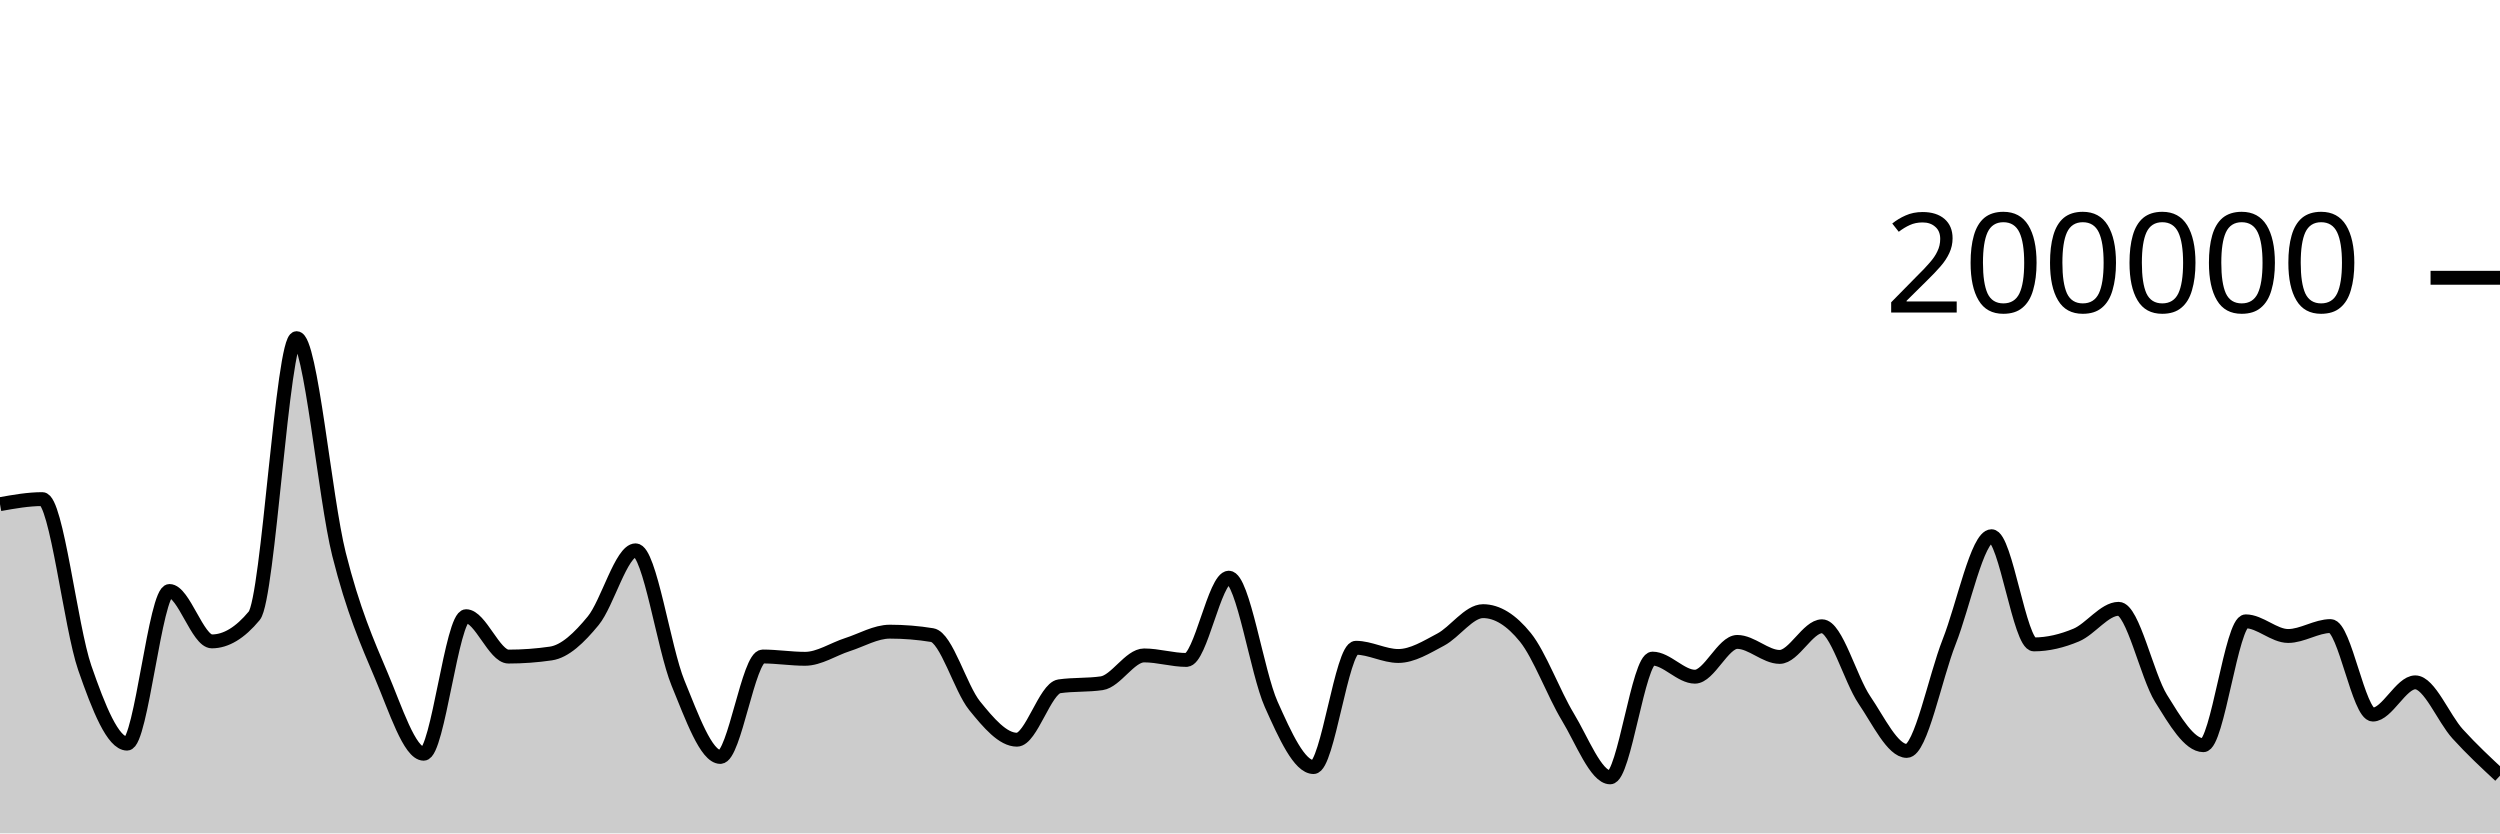
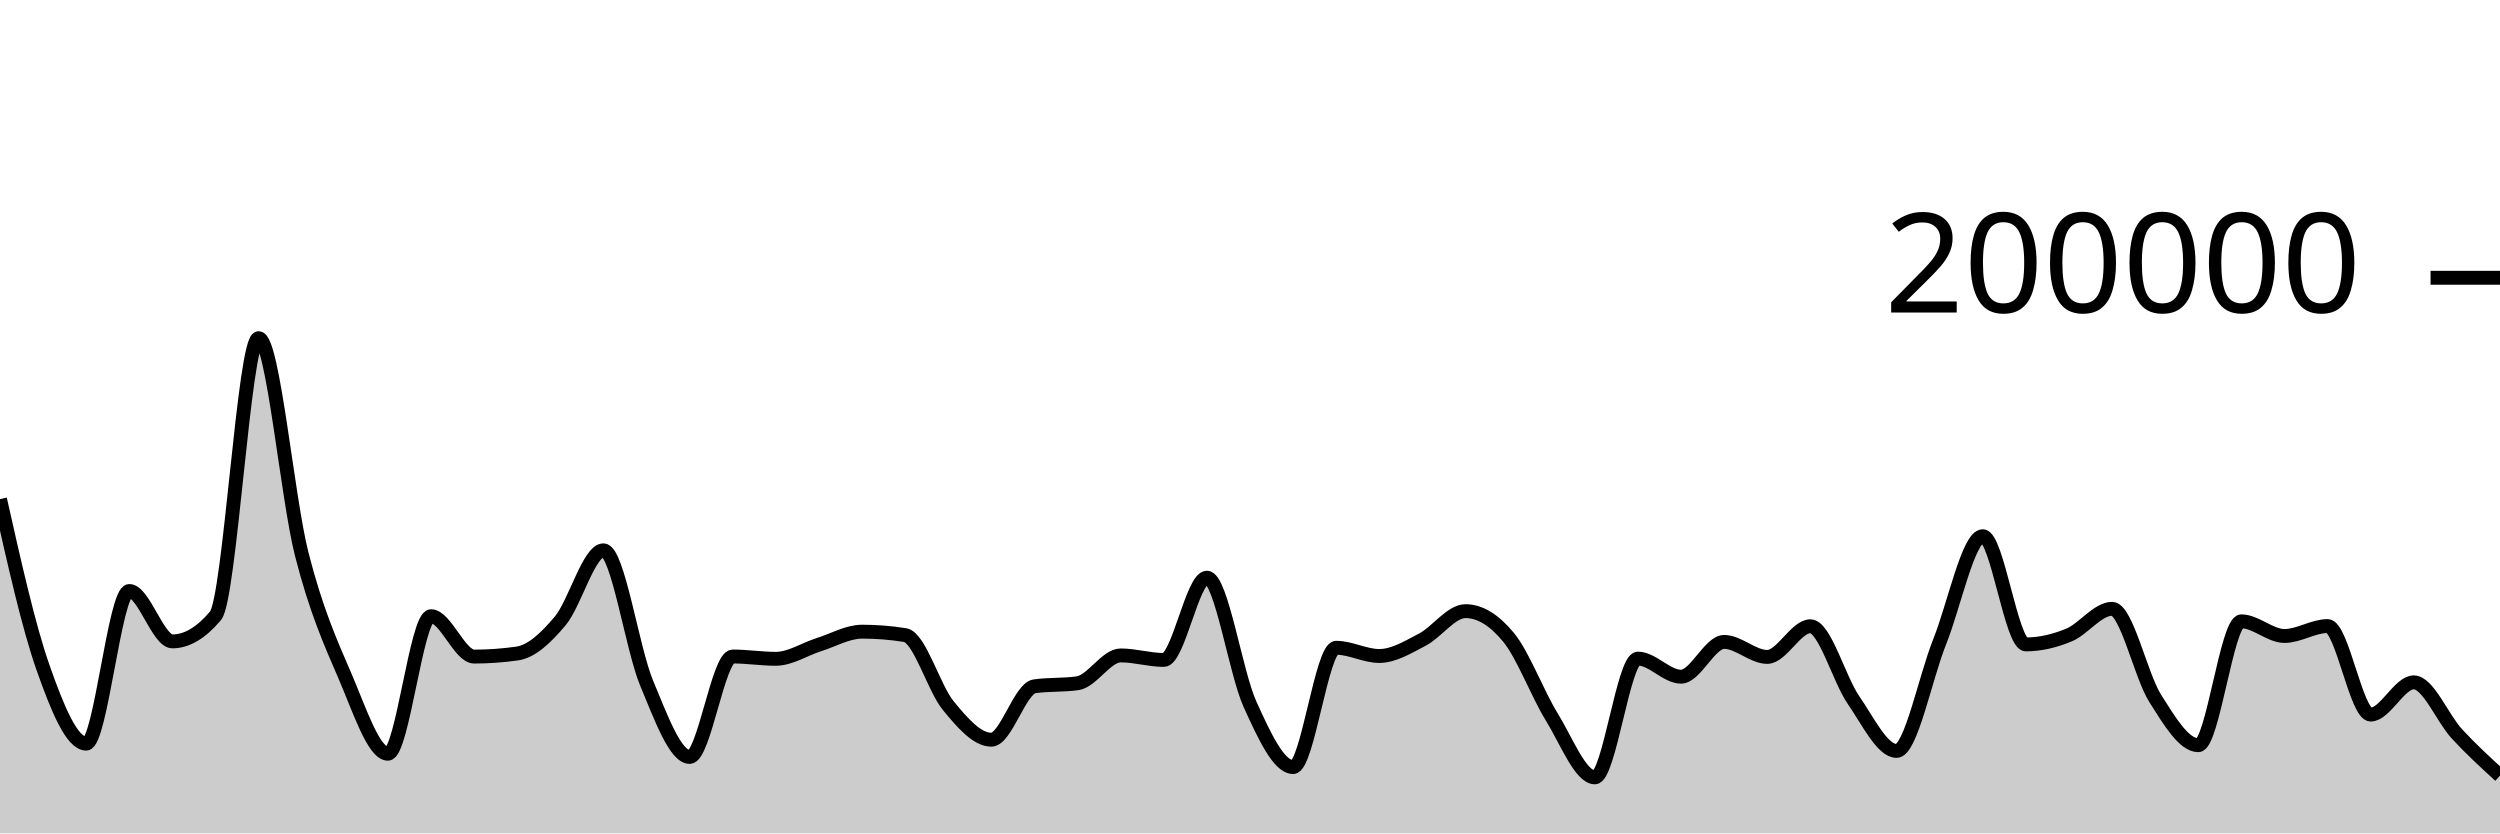
<svg xmlns="http://www.w3.org/2000/svg" viewBox="0 0 180 60">
  <g transform="translate(0,20)">
-     <path class="area" fill="rgba(0, 0, 0, 0.2)" d="M0,16.3C1.017,16.118,2.034,15.936,3.051,15.936C4.068,15.936,5.085,25.148,6.102,28.083C7.119,31.017,8.136,33.542,9.153,33.542C10.169,33.542,11.186,22.551,12.203,22.551C13.22,22.551,14.237,26.18,15.254,26.18C16.271,26.18,17.288,25.565,18.305,24.337C19.322,23.109,20.339,4.347,21.356,4.347C22.373,4.347,23.39,15.848,24.407,19.899C25.424,23.95,26.441,26.257,27.458,28.652C28.475,31.047,29.492,34.269,30.508,34.269C31.525,34.269,32.542,24.366,33.559,24.366C34.576,24.366,35.593,27.274,36.61,27.274C37.627,27.274,38.644,27.2,39.661,27.052C40.678,26.904,41.695,25.931,42.712,24.693C43.729,23.455,44.746,19.623,45.763,19.623C46.78,19.623,47.797,26.694,48.814,29.173C49.831,31.652,50.847,34.5,51.864,34.5C52.881,34.5,53.898,27.268,54.915,27.268C55.932,27.268,56.949,27.434,57.966,27.434C58.983,27.434,60,26.739,61.017,26.413C62.034,26.087,63.051,25.48,64.068,25.48C65.085,25.48,66.102,25.562,67.119,25.728C68.136,25.893,69.153,29.552,70.169,30.807C71.186,32.063,72.203,33.259,73.22,33.259C74.237,33.259,75.254,29.561,76.271,29.414C77.288,29.268,78.305,29.341,79.322,29.194C80.339,29.048,81.356,27.19,82.373,27.19C83.39,27.19,84.407,27.516,85.424,27.516C86.441,27.516,87.458,21.592,88.475,21.592C89.492,21.592,90.508,28.436,91.525,30.709C92.542,32.982,93.559,35.229,94.576,35.229C95.593,35.229,96.61,26.639,97.627,26.639C98.644,26.639,99.661,27.231,100.678,27.231C101.695,27.231,102.712,26.59,103.729,26.052C104.746,25.514,105.763,24.003,106.78,24.003C107.797,24.003,108.814,24.633,109.831,25.893C110.847,27.153,111.864,29.934,112.881,31.614C113.898,33.293,114.915,35.97,115.932,35.97C116.949,35.97,117.966,27.42,118.983,27.42C120,27.42,121.017,28.722,122.034,28.722C123.051,28.722,124.068,26.218,125.085,26.218C126.102,26.218,127.119,27.298,128.136,27.298C129.153,27.298,130.169,25.091,131.186,25.091C132.203,25.091,133.22,28.901,134.237,30.397C135.254,31.892,136.271,34.067,137.288,34.067C138.305,34.067,139.322,28.786,140.339,26.209C141.356,23.633,142.373,18.607,143.39,18.607C144.407,18.607,145.424,26.397,146.441,26.397C147.458,26.397,148.475,26.149,149.492,25.722C150.508,25.295,151.525,23.835,152.542,23.835C153.559,23.835,154.576,28.643,155.593,30.28C156.61,31.917,157.627,33.655,158.644,33.655C159.661,33.655,160.678,24.736,161.695,24.736C162.712,24.736,163.729,25.791,164.746,25.791C165.763,25.791,166.78,25.077,167.797,25.077C168.814,25.077,169.831,31.45,170.847,31.45C171.864,31.45,172.881,29.129,173.898,29.129C174.915,29.129,175.932,31.717,176.949,32.837C177.966,33.957,178.983,34.903,180,35.849L180,40C178.983,40,177.966,40,176.949,40C175.932,40,174.915,40,173.898,40C172.881,40,171.864,40,170.847,40C169.831,40,168.814,40,167.797,40C166.78,40,165.763,40,164.746,40C163.729,40,162.712,40,161.695,40C160.678,40,159.661,40,158.644,40C157.627,40,156.61,40,155.593,40C154.576,40,153.559,40,152.542,40C151.525,40,150.508,40,149.492,40C148.475,40,147.458,40,146.441,40C145.424,40,144.407,40,143.39,40C142.373,40,141.356,40,140.339,40C139.322,40,138.305,40,137.288,40C136.271,40,135.254,40,134.237,40C133.22,40,132.203,40,131.186,40C130.169,40,129.153,40,128.136,40C127.119,40,126.102,40,125.085,40C124.068,40,123.051,40,122.034,40C121.017,40,120,40,118.983,40C117.966,40,116.949,40,115.932,40C114.915,40,113.898,40,112.881,40C111.864,40,110.847,40,109.831,40C108.814,40,107.797,40,106.78,40C105.763,40,104.746,40,103.729,40C102.712,40,101.695,40,100.678,40C99.661,40,98.644,40,97.627,40C96.61,40,95.593,40,94.576,40C93.559,40,92.542,40,91.525,40C90.508,40,89.492,40,88.475,40C87.458,40,86.441,40,85.424,40C84.407,40,83.39,40,82.373,40C81.356,40,80.339,40,79.322,40C78.305,40,77.288,40,76.271,40C75.254,40,74.237,40,73.22,40C72.203,40,71.186,40,70.169,40C69.153,40,68.136,40,67.119,40C66.102,40,65.085,40,64.068,40C63.051,40,62.034,40,61.017,40C60,40,58.983,40,57.966,40C56.949,40,55.932,40,54.915,40C53.898,40,52.881,40,51.864,40C50.847,40,49.831,40,48.814,40C47.797,40,46.78,40,45.763,40C44.746,40,43.729,40,42.712,40C41.695,40,40.678,40,39.661,40C38.644,40,37.627,40,36.61,40C35.593,40,34.576,40,33.559,40C32.542,40,31.525,40,30.508,40C29.492,40,28.475,40,27.458,40C26.441,40,25.424,40,24.407,40C23.39,40,22.373,40,21.356,40C20.339,40,19.322,40,18.305,40C17.288,40,16.271,40,15.254,40C14.237,40,13.22,40,12.203,40C11.186,40,10.169,40,9.153,40C8.136,40,7.119,40,6.102,40C5.085,40,4.068,40,3.051,40C2.034,40,1.017,40,0,40Z" />
-     <path class="line" stroke="black" fill="none" d="M0,16.3C1.017,16.118,2.034,15.936,3.051,15.936C4.068,15.936,5.085,25.148,6.102,28.083C7.119,31.017,8.136,33.542,9.153,33.542C10.169,33.542,11.186,22.551,12.203,22.551C13.22,22.551,14.237,26.18,15.254,26.18C16.271,26.18,17.288,25.565,18.305,24.337C19.322,23.109,20.339,4.347,21.356,4.347C22.373,4.347,23.39,15.848,24.407,19.899C25.424,23.95,26.441,26.257,27.458,28.652C28.475,31.047,29.492,34.269,30.508,34.269C31.525,34.269,32.542,24.366,33.559,24.366C34.576,24.366,35.593,27.274,36.61,27.274C37.627,27.274,38.644,27.2,39.661,27.052C40.678,26.904,41.695,25.931,42.712,24.693C43.729,23.455,44.746,19.623,45.763,19.623C46.78,19.623,47.797,26.694,48.814,29.173C49.831,31.652,50.847,34.5,51.864,34.5C52.881,34.5,53.898,27.268,54.915,27.268C55.932,27.268,56.949,27.434,57.966,27.434C58.983,27.434,60,26.739,61.017,26.413C62.034,26.087,63.051,25.48,64.068,25.48C65.085,25.48,66.102,25.562,67.119,25.728C68.136,25.893,69.153,29.552,70.169,30.807C71.186,32.063,72.203,33.259,73.22,33.259C74.237,33.259,75.254,29.561,76.271,29.414C77.288,29.268,78.305,29.341,79.322,29.194C80.339,29.048,81.356,27.19,82.373,27.19C83.39,27.19,84.407,27.516,85.424,27.516C86.441,27.516,87.458,21.592,88.475,21.592C89.492,21.592,90.508,28.436,91.525,30.709C92.542,32.982,93.559,35.229,94.576,35.229C95.593,35.229,96.61,26.639,97.627,26.639C98.644,26.639,99.661,27.231,100.678,27.231C101.695,27.231,102.712,26.59,103.729,26.052C104.746,25.514,105.763,24.003,106.78,24.003C107.797,24.003,108.814,24.633,109.831,25.893C110.847,27.153,111.864,29.934,112.881,31.614C113.898,33.293,114.915,35.97,115.932,35.97C116.949,35.97,117.966,27.42,118.983,27.42C120,27.42,121.017,28.722,122.034,28.722C123.051,28.722,124.068,26.218,125.085,26.218C126.102,26.218,127.119,27.298,128.136,27.298C129.153,27.298,130.169,25.091,131.186,25.091C132.203,25.091,133.22,28.901,134.237,30.397C135.254,31.892,136.271,34.067,137.288,34.067C138.305,34.067,139.322,28.786,140.339,26.209C141.356,23.633,142.373,18.607,143.39,18.607C144.407,18.607,145.424,26.397,146.441,26.397C147.458,26.397,148.475,26.149,149.492,25.722C150.508,25.295,151.525,23.835,152.542,23.835C153.559,23.835,154.576,28.643,155.593,30.28C156.61,31.917,157.627,33.655,158.644,33.655C159.661,33.655,160.678,24.736,161.695,24.736C162.712,24.736,163.729,25.791,164.746,25.791C165.763,25.791,166.78,25.077,167.797,25.077C168.814,25.077,169.831,31.45,170.847,31.45C171.864,31.45,172.881,29.129,173.898,29.129C174.915,29.129,175.932,31.717,176.949,32.837C177.966,33.957,178.983,34.903,180,35.849" />
+     <path class="area" fill="rgba(0, 0, 0, 0.2)" d="M0,15.936C1.034,20.542,2.069,25.148,3.103,28.083C4.138,31.017,5.172,33.542,6.207,33.542C7.241,33.542,8.276,22.551,9.31,22.551C10.345,22.551,11.379,26.18,12.414,26.18C13.448,26.18,14.483,25.565,15.517,24.337C16.552,23.109,17.586,4.347,18.621,4.347C19.655,4.347,20.69,15.848,21.724,19.899C22.759,23.95,23.793,26.257,24.828,28.652C25.862,31.047,26.897,34.269,27.931,34.269C28.966,34.269,30,24.366,31.034,24.366C32.069,24.366,33.103,27.274,34.138,27.274C35.172,27.274,36.207,27.2,37.241,27.052C38.276,26.904,39.31,25.931,40.345,24.693C41.379,23.455,42.414,19.623,43.448,19.623C44.483,19.623,45.517,26.694,46.552,29.173C47.586,31.652,48.621,34.5,49.655,34.5C50.69,34.5,51.724,27.268,52.759,27.268C53.793,27.268,54.828,27.434,55.862,27.434C56.897,27.434,57.931,26.739,58.966,26.413C60,26.087,61.034,25.48,62.069,25.48C63.103,25.48,64.138,25.562,65.172,25.728C66.207,25.893,67.241,29.552,68.276,30.807C69.31,32.063,70.345,33.259,71.379,33.259C72.414,33.259,73.448,29.561,74.483,29.414C75.517,29.268,76.552,29.341,77.586,29.194C78.621,29.048,79.655,27.19,80.69,27.19C81.724,27.19,82.759,27.516,83.793,27.516C84.828,27.516,85.862,21.592,86.897,21.592C87.931,21.592,88.966,28.436,90,30.709C91.034,32.982,92.069,35.229,93.103,35.229C94.138,35.229,95.172,26.639,96.207,26.639C97.241,26.639,98.276,27.231,99.31,27.231C100.345,27.231,101.379,26.59,102.414,26.052C103.448,25.514,104.483,24.003,105.517,24.003C106.552,24.003,107.586,24.633,108.621,25.893C109.655,27.153,110.69,29.934,111.724,31.614C112.759,33.293,113.793,35.97,114.828,35.97C115.862,35.97,116.897,27.42,117.931,27.42C118.966,27.42,120,28.722,121.034,28.722C122.069,28.722,123.103,26.218,124.138,26.218C125.172,26.218,126.207,27.298,127.241,27.298C128.276,27.298,129.31,25.091,130.345,25.091C131.379,25.091,132.414,28.901,133.448,30.397C134.483,31.892,135.517,34.067,136.552,34.067C137.586,34.067,138.621,28.786,139.655,26.209C140.69,23.633,141.724,18.607,142.759,18.607C143.793,18.607,144.828,26.397,145.862,26.397C146.897,26.397,147.931,26.149,148.966,25.722C150,25.295,151.034,23.835,152.069,23.835C153.103,23.835,154.138,28.643,155.172,30.28C156.207,31.917,157.241,33.655,158.276,33.655C159.31,33.655,160.345,24.736,161.379,24.736C162.414,24.736,163.448,25.791,164.483,25.791C165.517,25.791,166.552,25.077,167.586,25.077C168.621,25.077,169.655,31.45,170.69,31.45C171.724,31.45,172.759,29.129,173.793,29.129C174.828,29.129,175.862,31.717,176.897,32.837C177.931,33.957,178.966,34.903,180,35.849L180,40C178.966,40,177.931,40,176.897,40C175.862,40,174.828,40,173.793,40C172.759,40,171.724,40,170.69,40C169.655,40,168.621,40,167.586,40C166.552,40,165.517,40,164.483,40C163.448,40,162.414,40,161.379,40C160.345,40,159.31,40,158.276,40C157.241,40,156.207,40,155.172,40C154.138,40,153.103,40,152.069,40C151.034,40,150,40,148.966,40C147.931,40,146.897,40,145.862,40C144.828,40,143.793,40,142.759,40C141.724,40,140.69,40,139.655,40C138.621,40,137.586,40,136.552,40C135.517,40,134.483,40,133.448,40C132.414,40,131.379,40,130.345,40C129.31,40,128.276,40,127.241,40C126.207,40,125.172,40,124.138,40C123.103,40,122.069,40,121.034,40C120,40,118.966,40,117.931,40C116.897,40,115.862,40,114.828,40C113.793,40,112.759,40,111.724,40C110.69,40,109.655,40,108.621,40C107.586,40,106.552,40,105.517,40C104.483,40,103.448,40,102.414,40C101.379,40,100.345,40,99.31,40C98.276,40,97.241,40,96.207,40C95.172,40,94.138,40,93.103,40C92.069,40,91.034,40,90,40C88.966,40,87.931,40,86.897,40C85.862,40,84.828,40,83.793,40C82.759,40,81.724,40,80.69,40C79.655,40,78.621,40,77.586,40C76.552,40,75.517,40,74.483,40C73.448,40,72.414,40,71.379,40C70.345,40,69.31,40,68.276,40C67.241,40,66.207,40,65.172,40C64.138,40,63.103,40,62.069,40C61.034,40,60,40,58.966,40C57.931,40,56.897,40,55.862,40C54.828,40,53.793,40,52.759,40C51.724,40,50.69,40,49.655,40C48.621,40,47.586,40,46.552,40C45.517,40,44.483,40,43.448,40C42.414,40,41.379,40,40.345,40C39.31,40,38.276,40,37.241,40C36.207,40,35.172,40,34.138,40C33.103,40,32.069,40,31.034,40C30,40,28.966,40,27.931,40C26.897,40,25.862,40,24.828,40C23.793,40,22.759,40,21.724,40C20.69,40,19.655,40,18.621,40C17.586,40,16.552,40,15.517,40C14.483,40,13.448,40,12.414,40C11.379,40,10.345,40,9.31,40C8.276,40,7.241,40,6.207,40C5.172,40,4.138,40,3.103,40C2.069,40,1.034,40,0,40Z" />
+     <path class="line" stroke="black" fill="none" d="M0,15.936C1.034,20.542,2.069,25.148,3.103,28.083C4.138,31.017,5.172,33.542,6.207,33.542C7.241,33.542,8.276,22.551,9.31,22.551C10.345,22.551,11.379,26.18,12.414,26.18C13.448,26.18,14.483,25.565,15.517,24.337C16.552,23.109,17.586,4.347,18.621,4.347C19.655,4.347,20.69,15.848,21.724,19.899C22.759,23.95,23.793,26.257,24.828,28.652C25.862,31.047,26.897,34.269,27.931,34.269C28.966,34.269,30,24.366,31.034,24.366C32.069,24.366,33.103,27.274,34.138,27.274C35.172,27.274,36.207,27.2,37.241,27.052C38.276,26.904,39.31,25.931,40.345,24.693C41.379,23.455,42.414,19.623,43.448,19.623C44.483,19.623,45.517,26.694,46.552,29.173C47.586,31.652,48.621,34.5,49.655,34.5C50.69,34.5,51.724,27.268,52.759,27.268C53.793,27.268,54.828,27.434,55.862,27.434C56.897,27.434,57.931,26.739,58.966,26.413C60,26.087,61.034,25.48,62.069,25.48C63.103,25.48,64.138,25.562,65.172,25.728C66.207,25.893,67.241,29.552,68.276,30.807C69.31,32.063,70.345,33.259,71.379,33.259C72.414,33.259,73.448,29.561,74.483,29.414C75.517,29.268,76.552,29.341,77.586,29.194C78.621,29.048,79.655,27.19,80.69,27.19C81.724,27.19,82.759,27.516,83.793,27.516C84.828,27.516,85.862,21.592,86.897,21.592C87.931,21.592,88.966,28.436,90,30.709C91.034,32.982,92.069,35.229,93.103,35.229C94.138,35.229,95.172,26.639,96.207,26.639C97.241,26.639,98.276,27.231,99.31,27.231C100.345,27.231,101.379,26.59,102.414,26.052C103.448,25.514,104.483,24.003,105.517,24.003C106.552,24.003,107.586,24.633,108.621,25.893C109.655,27.153,110.69,29.934,111.724,31.614C112.759,33.293,113.793,35.97,114.828,35.97C115.862,35.97,116.897,27.42,117.931,27.42C118.966,27.42,120,28.722,121.034,28.722C122.069,28.722,123.103,26.218,124.138,26.218C125.172,26.218,126.207,27.298,127.241,27.298C128.276,27.298,129.31,25.091,130.345,25.091C131.379,25.091,132.414,28.901,133.448,30.397C134.483,31.892,135.517,34.067,136.552,34.067C137.586,34.067,138.621,28.786,139.655,26.209C140.69,23.633,141.724,18.607,142.759,18.607C143.793,18.607,144.828,26.397,145.862,26.397C146.897,26.397,147.931,26.149,148.966,25.722C150,25.295,151.034,23.835,152.069,23.835C153.103,23.835,154.138,28.643,155.172,30.28C156.207,31.917,157.241,33.655,158.276,33.655C159.31,33.655,160.345,24.736,161.379,24.736C162.414,24.736,163.448,25.791,164.483,25.791C165.517,25.791,166.552,25.077,167.586,25.077C168.621,25.077,169.655,31.45,170.69,31.45C171.724,31.45,172.759,29.129,173.793,29.129C174.828,29.129,175.862,31.717,176.897,32.837C177.931,33.957,178.966,34.903,180,35.849" />
    <path class="axis-ceiling" stroke-width="1" stroke="black" fill="none" d="M175,0L180,0" />
    <text class="axis-ceiling-label" font-family="sans-serif" text-anchor="end" font-size="10px" x="170" y="2.5">200000</text>
  </g>
</svg>
